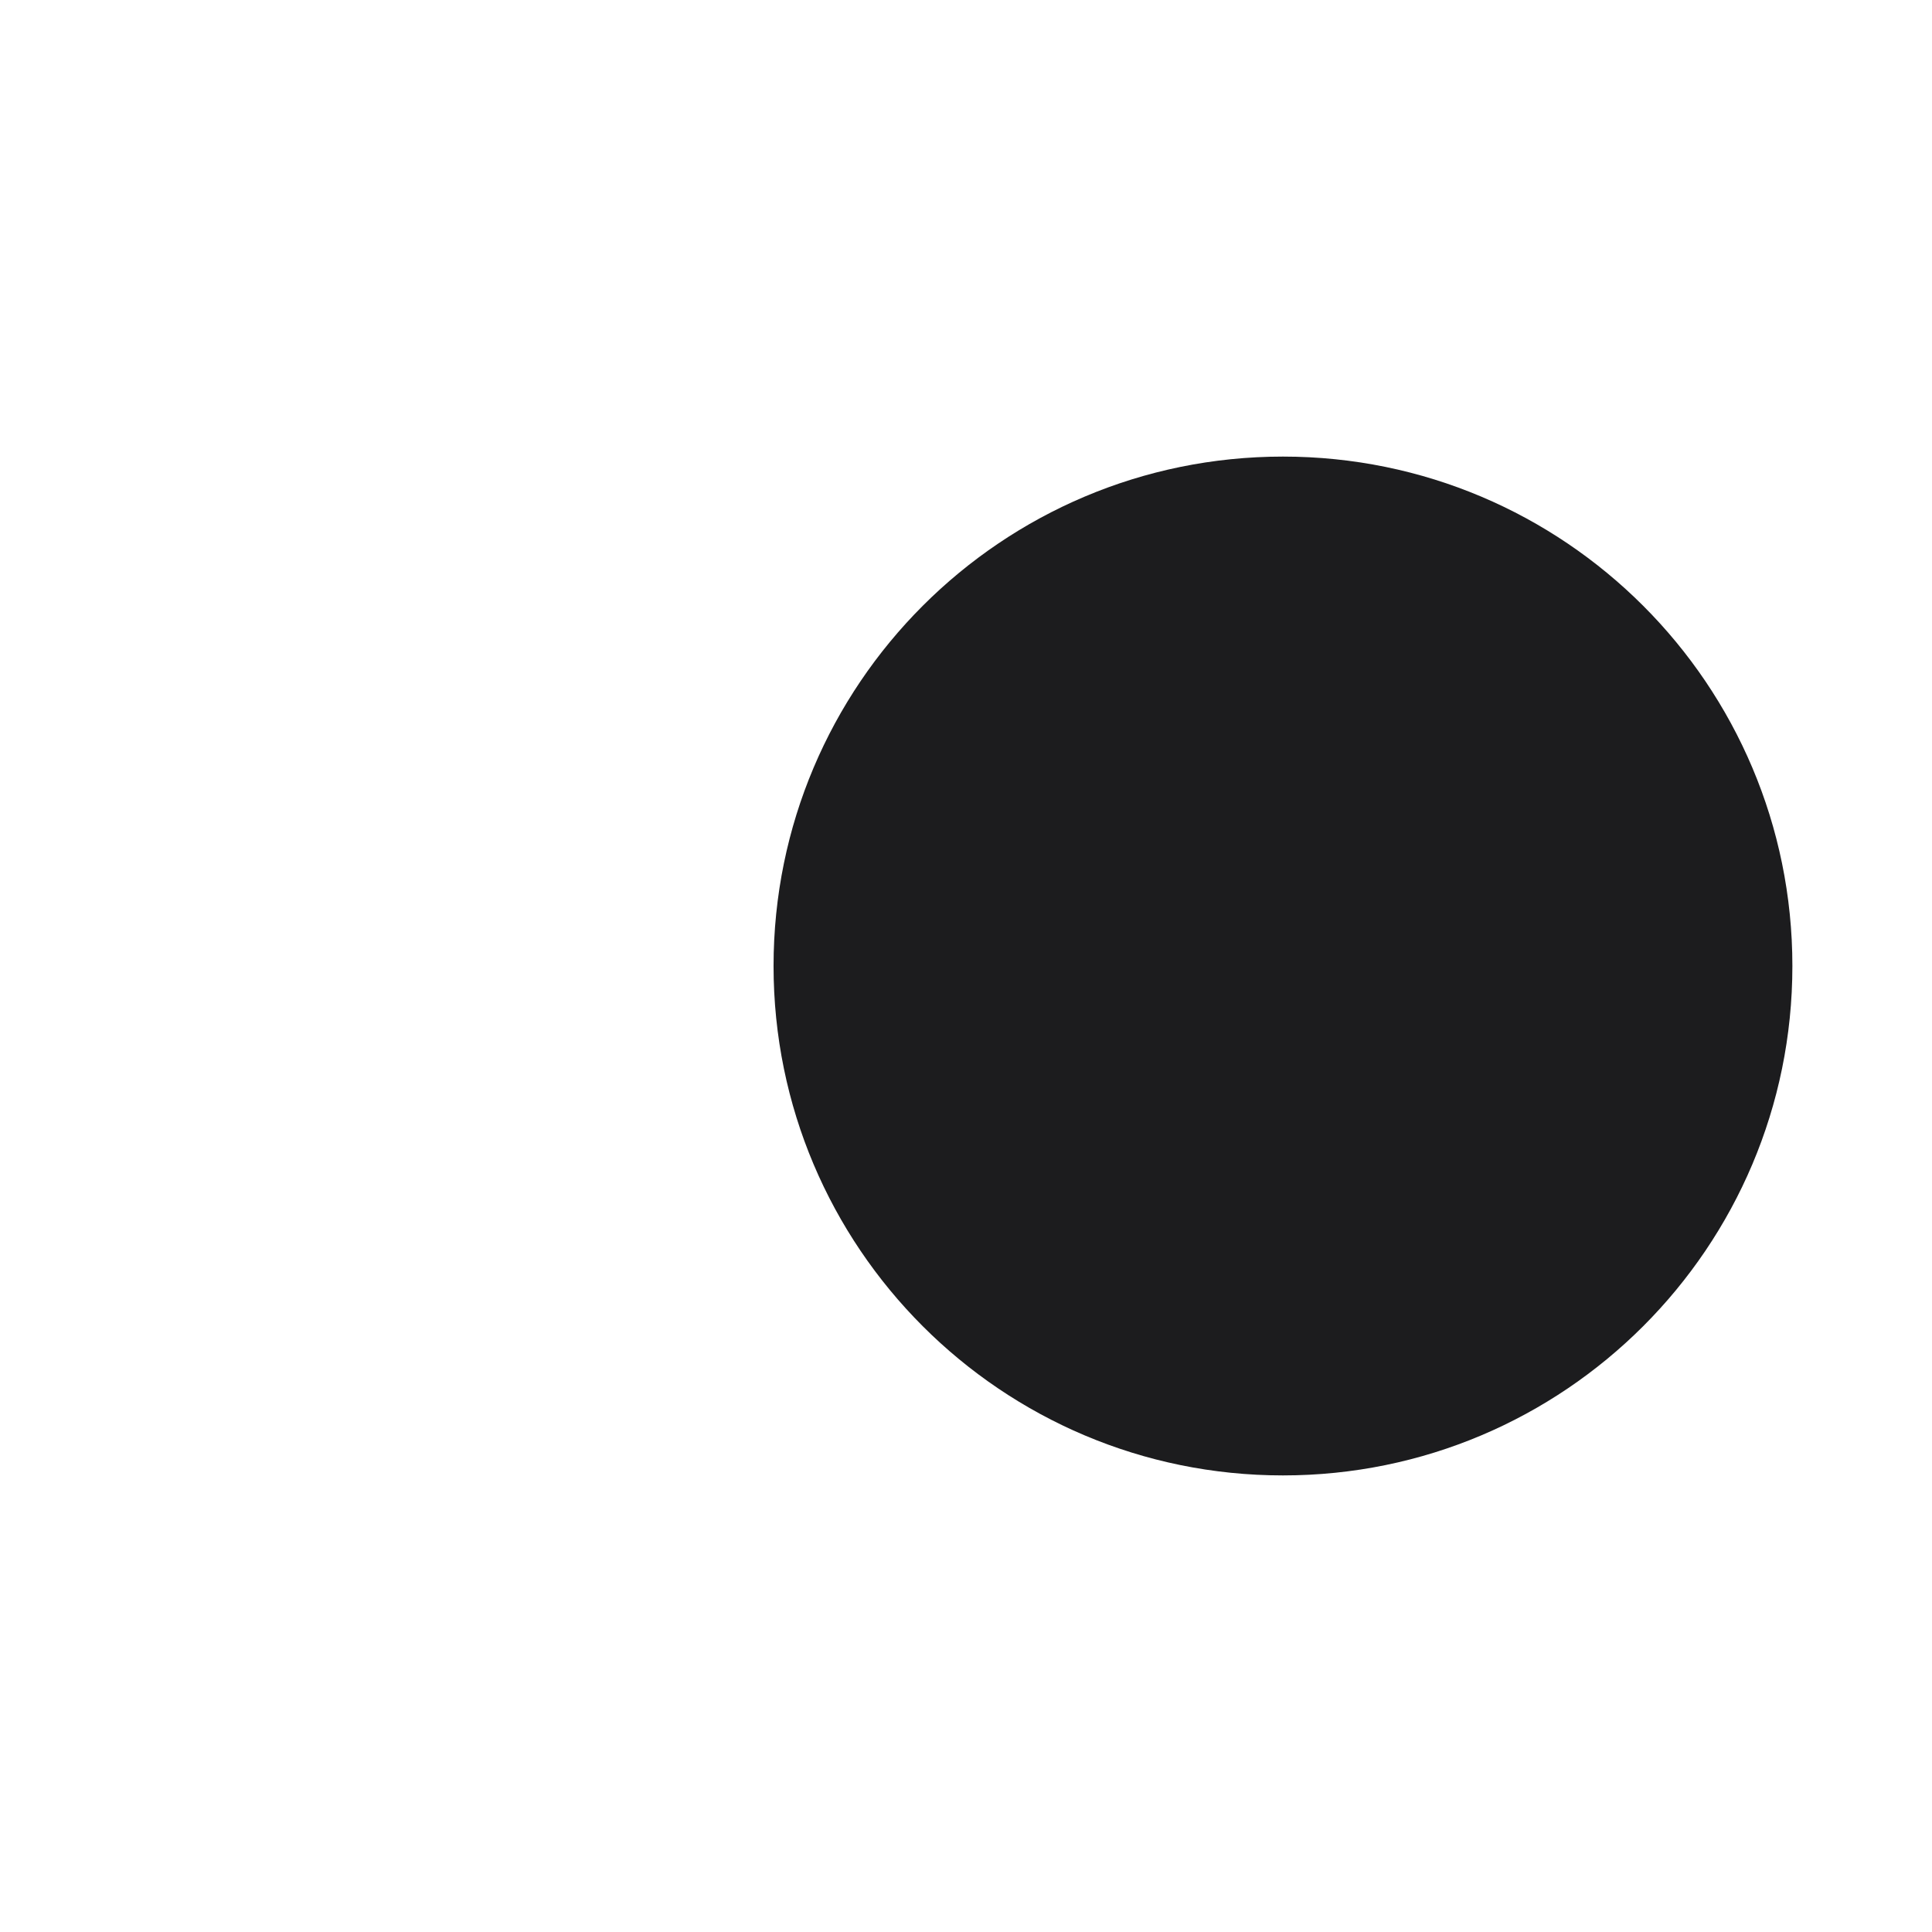
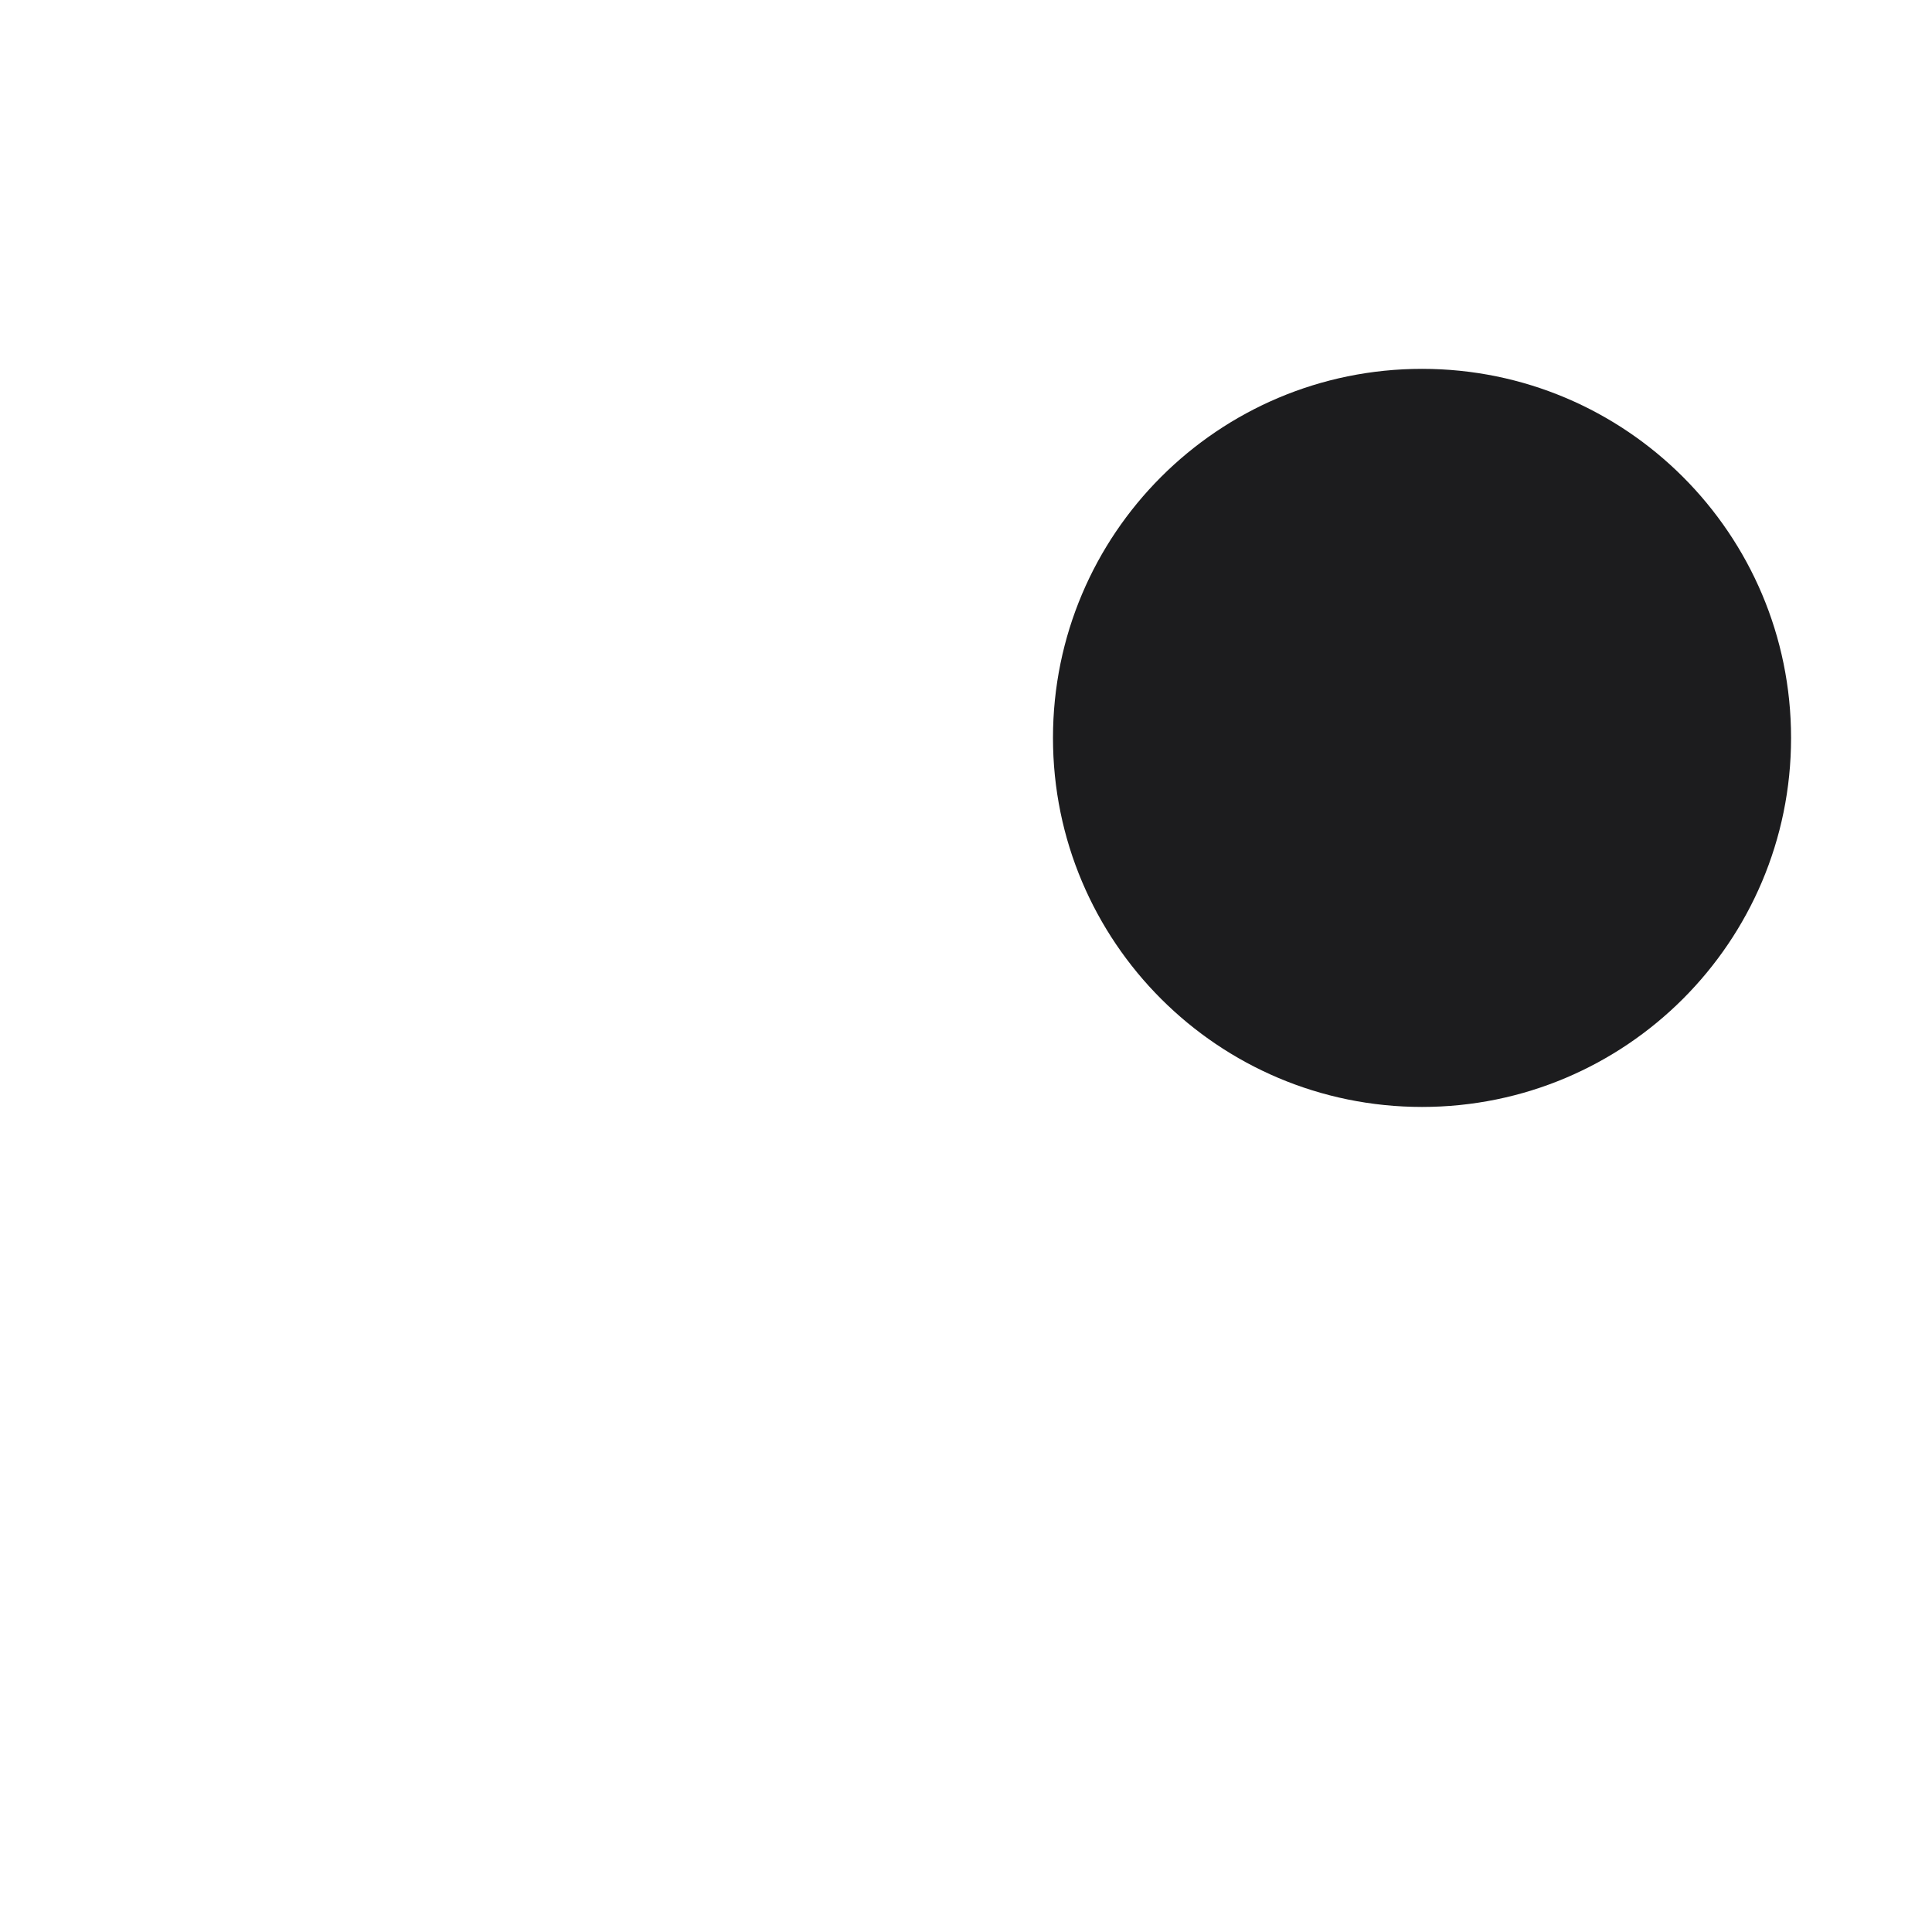
<svg xmlns="http://www.w3.org/2000/svg" width="1024" height="1024" viewBox="0 0 1024 1024">
-   <circle cx="680" cy="512" r="270" fill="#1c1c1e" />
+   <circle cx="753.7" cy="391.1" r="195.6" fill="#1c1c1e" />
</svg>
